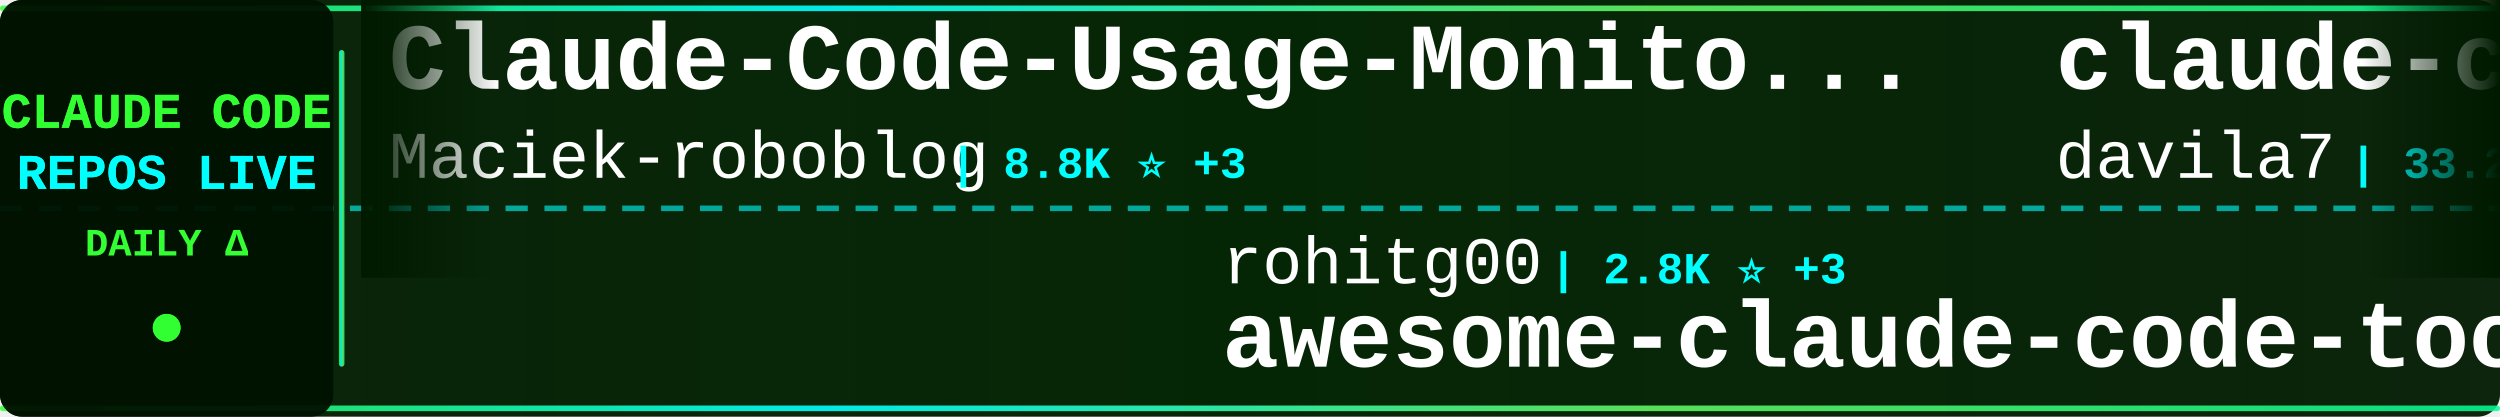
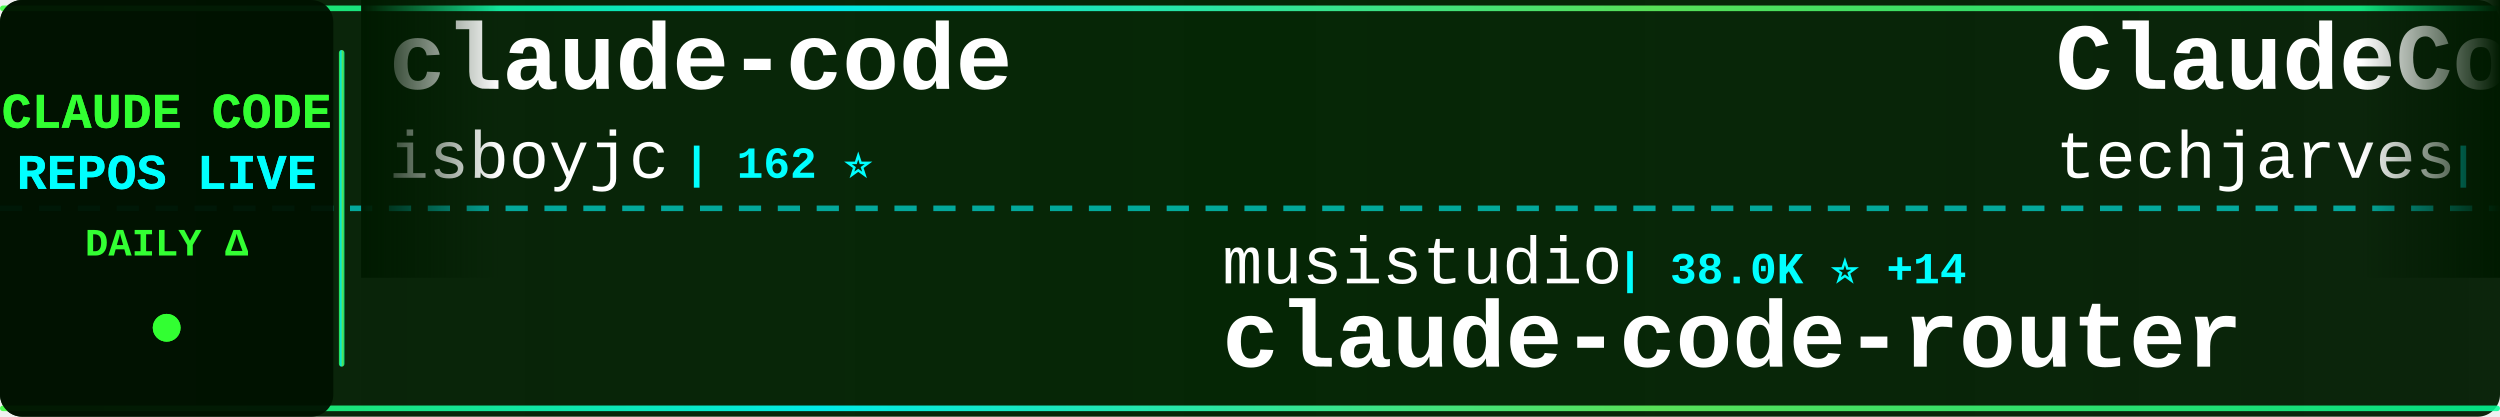
<svg xmlns="http://www.w3.org/2000/svg" width="900" height="150">
  <defs>
    <linearGradient id="tickerBg" x1="0%" y1="0%" x2="100%" y2="0%">
      <stop offset="0%" style="stop-color:#001a00;stop-opacity:0.95" />
      <stop offset="50%" style="stop-color:#002200;stop-opacity:0.98" />
      <stop offset="100%" style="stop-color:#001a00;stop-opacity:0.95" />
    </linearGradient>
    <linearGradient id="borderGrad" x1="0%" y1="0%" x2="100%" y2="0%">
      <stop offset="0%" style="stop-color:#33ff33;stop-opacity:0.85">
        <animate attributeName="stop-opacity" values="0.85;1;0.85" dur="2s" repeatCount="indefinite" />
      </stop>
      <stop offset="33%" style="stop-color:#00ffff;stop-opacity:0.9">
        <animate attributeName="stop-opacity" values="0.9;1;0.9" dur="2.2s" repeatCount="indefinite" />
      </stop>
      <stop offset="66%" style="stop-color:#66ff66;stop-opacity:0.85">
        <animate attributeName="stop-opacity" values="0.85;1;0.85" dur="1.8s" repeatCount="indefinite" />
      </stop>
      <stop offset="100%" style="stop-color:#00ff99;stop-opacity:0.85">
        <animate attributeName="stop-opacity" values="0.85;1;0.85" dur="2s" repeatCount="indefinite" />
      </stop>
    </linearGradient>
    <filter id="textGlow">
      <feGaussianBlur stdDeviation="0.1" result="coloredBlur" />
      <feMerge>
        <feMergeNode in="coloredBlur" />
        <feMergeNode in="SourceGraphic" />
      </feMerge>
    </filter>
    <filter id="metricGlow">
      <feGaussianBlur stdDeviation="0.2" result="coloredBlur" />
      <feMerge>
        <feMergeNode in="coloredBlur" />
        <feMergeNode in="SourceGraphic" />
      </feMerge>
    </filter>
    <linearGradient id="leftFade" x1="0%" y1="0%" x2="100%" y2="0%">
      <stop offset="0%" style="stop-color:#001a00;stop-opacity:1" />
      <stop offset="100%" style="stop-color:#001a00;stop-opacity:0" />
    </linearGradient>
    <linearGradient id="rightFade" x1="0%" y1="0%" x2="100%" y2="0%">
      <stop offset="0%" style="stop-color:#001a00;stop-opacity:0" />
      <stop offset="100%" style="stop-color:#001a00;stop-opacity:1" />
    </linearGradient>
  </defs>
  <rect width="900" height="150" fill="url(#tickerBg)" rx="8" />
  <rect x="0" y="2" width="900" height="2" fill="url(#borderGrad)" rx="1" />
  <rect x="0" y="146" width="900" height="2" fill="url(#borderGrad)" rx="1" />
  <line x1="0" y1="75" x2="900" y2="75" stroke="#00ffff" stroke-width="2" stroke-dasharray="8 6" opacity="0.6" />
  <rect x="0" y="0" width="120" height="150" fill="#001100" opacity="0.95" rx="8" />
  <text x="60" y="46" font-family="'Courier New', monospace" font-size="18" font-weight="bold" fill="#33ff33" text-anchor="middle" filter="url(#textGlow)">
    CLAUDE CODE
  </text>
  <text x="60" y="68" font-family="'Courier New', monospace" font-size="18" font-weight="bold" fill="#00ffff" text-anchor="middle" filter="url(#textGlow)">
    REPOS LIVE
  </text>
  <text x="60" y="92" font-family="'Courier New', monospace" font-size="14" font-weight="bold" fill="#33ff33" text-anchor="middle">
    DAILY Δ
  </text>
  <circle cx="60" cy="118" r="5" fill="#33ff33" filter="url(#metricGlow)">
    <animate attributeName="r" values="4;6;4" dur="1.5s" repeatCount="indefinite" />
    <animate attributeName="opacity" values="0.6;1;0.6" dur="1.5s" repeatCount="indefinite" />
  </circle>
  <rect x="122" y="18" width="2" height="114" fill="url(#borderGrad)" rx="1" />
  <clipPath id="tickerClip">
    <rect x="130" y="0" width="770" height="150" />
  </clipPath>
  <g clip-path="url(#tickerClip)">
    <g id="tickerItems">
      <animateTransform attributeName="transform" attributeType="XML" type="translate" from="0 0" to="-3000 0" dur="54s" repeatCount="indefinite" />
      <g transform="translate(0, 0)">
-         <text x="140" y="32" font-family="'Courier New', monospace" font-size="34" font-weight="bold" fill="#ffffff">Claude-Code-Usage-Monito...</text>
-         <text x="140" y="64" font-family="'Courier New', monospace" font-size="24" font-weight="normal" fill="#ffffff" opacity="1.0">Maciek-roboblog</text>
-         <text x="342" y="64" font-family="'Courier New', monospace" font-size="16" font-weight="bold" fill="#00ffff"> | 8.8K ⭐ +3</text>
+         <text x="140" y="32" font-family="'Courier New', monospace" font-size="34" font-weight="bold" fill="#ffffff">claude-code</text>
+         <text x="140" y="64" font-family="'Courier New', monospace" font-size="24" font-weight="normal" fill="#ffffff" opacity="1.0">isboyjc</text>
+         <text x="246" y="64" font-family="'Courier New', monospace" font-size="16" font-weight="bold" fill="#00ffff"> | 162 ⭐</text>
      </g>
      <g transform="translate(300, 0)">
-         <text x="140" y="102" font-family="'Courier New', monospace" font-size="24" font-weight="normal" fill="#ffffff" opacity="1.0">rohitg00</text>
-         <text x="258" y="102" font-family="'Courier New', monospace" font-size="16" font-weight="bold" fill="#00ffff"> | 2.8K ⭐ +3</text>
-         <text x="140" y="132" font-family="'Courier New', monospace" font-size="34" font-weight="bold" fill="#ffffff">awesome-claude-code-tool...</text>
+         <text x="140" y="102" font-family="'Courier New', monospace" font-size="24" font-weight="normal" fill="#ffffff" opacity="1.0">musistudio</text>
+         <text x="282" y="102" font-family="'Courier New', monospace" font-size="16" font-weight="bold" fill="#00ffff"> | 38.0K ⭐ +14</text>
+         <text x="140" y="132" font-family="'Courier New', monospace" font-size="34" font-weight="bold" fill="#ffffff">claude-code-router</text>
      </g>
      <g transform="translate(600, 0)">
-         <text x="140" y="32" font-family="'Courier New', monospace" font-size="34" font-weight="bold" fill="#ffffff">claude-code-templates</text>
-         <text x="140" y="64" font-family="'Courier New', monospace" font-size="24" font-weight="normal" fill="#ffffff" opacity="1.0">davila7</text>
-         <text x="246" y="64" font-family="'Courier New', monospace" font-size="16" font-weight="bold" fill="#00ffff"> | 33.2K ⭐ +22</text>
+         <text x="140" y="32" font-family="'Courier New', monospace" font-size="34" font-weight="bold" fill="#ffffff">ClaudeCode-Portable</text>
+         <text x="140" y="64" font-family="'Courier New', monospace" font-size="24" font-weight="normal" fill="#ffffff" opacity="1.0">techjarves</text>
+         <text x="282" y="64" font-family="'Courier New', monospace" font-size="16" font-weight="bold" fill="#00ffff"> | 1.6K ⭐ +1</text>
      </g>
      <g transform="translate(900, 0)">
-         <text x="140" y="102" font-family="'Courier New', monospace" font-size="24" font-weight="normal" fill="#ffffff" opacity="1.0">Cranot</text>
-         <text x="234" y="102" font-family="'Courier New', monospace" font-size="16" font-weight="bold" fill="#00ffff"> | 2.9K ⭐ +1</text>
-         <text x="140" y="132" font-family="'Courier New', monospace" font-size="34" font-weight="bold" fill="#ffffff">claude-code-guide</text>
+         <text x="140" y="102" font-family="'Courier New', monospace" font-size="24" font-weight="normal" fill="#ffffff" opacity="1.0">affaan-m</text>
+         <text x="258" y="102" font-family="'Courier New', monospace" font-size="16" font-weight="bold" fill="#00ffff"> | 298.7K ⭐ +698</text>
+         <text x="140" y="132" font-family="'Courier New', monospace" font-size="34" font-weight="bold" fill="#ffffff">ECC</text>
      </g>
      <g transform="translate(1200, 0)">
-         <text x="140" y="32" font-family="'Courier New', monospace" font-size="34" font-weight="bold" fill="#ffffff">claude-code-settings</text>
-         <text x="140" y="64" font-family="'Courier New', monospace" font-size="24" font-weight="normal" fill="#ffffff" opacity="1.0">feiskyer</text>
-         <text x="258" y="64" font-family="'Courier New', monospace" font-size="16" font-weight="bold" fill="#00ffff"> | 1.7K ⭐</text>
+         <text x="140" y="32" font-family="'Courier New', monospace" font-size="34" font-weight="bold" fill="#ffffff">claude-code-source</text>
+         <text x="140" y="64" font-family="'Courier New', monospace" font-size="24" font-weight="normal" fill="#ffffff" opacity="1.0">hangsman</text>
+         <text x="258" y="64" font-family="'Courier New', monospace" font-size="16" font-weight="bold" fill="#00ffff"> | 799 ⭐</text>
      </g>
      <g transform="translate(1500, 0)">
-         <text x="140" y="102" font-family="'Courier New', monospace" font-size="24" font-weight="normal" fill="#ffffff" opacity="1.0">AICoderTudou</text>
-         <text x="306" y="102" font-family="'Courier New', monospace" font-size="16" font-weight="bold" fill="#00ffff"> | 493 ⭐</text>
-         <text x="140" y="132" font-family="'Courier New', monospace" font-size="34" font-weight="bold" fill="#ffffff">claude-code-tudou</text>
+         <text x="140" y="102" font-family="'Courier New', monospace" font-size="24" font-weight="normal" fill="#ffffff" opacity="1.0">lorryjovens-hub</text>
+         <text x="342" y="102" font-family="'Courier New', monospace" font-size="16" font-weight="bold" fill="#00ffff"> | 1.7K ⭐</text>
+         <text x="140" y="132" font-family="'Courier New', monospace" font-size="34" font-weight="bold" fill="#ffffff">claude-code-rust</text>
      </g>
      <g transform="translate(1800, 0)">
-         <text x="140" y="32" font-family="'Courier New', monospace" font-size="34" font-weight="bold" fill="#ffffff">claude_code_src</text>
-         <text x="140" y="64" font-family="'Courier New', monospace" font-size="24" font-weight="normal" fill="#ffffff" opacity="1.0">ponponon</text>
-         <text x="258" y="64" font-family="'Courier New', monospace" font-size="16" font-weight="bold" fill="#00ffff"> | 2.3K ⭐ -1</text>
+         <text x="140" y="32" font-family="'Courier New', monospace" font-size="34" font-weight="bold" fill="#ffffff">awesome-claude-code-suba...</text>
+         <text x="140" y="64" font-family="'Courier New', monospace" font-size="24" font-weight="normal" fill="#ffffff" opacity="1.0">VoltAgent</text>
+         <text x="270" y="64" font-family="'Courier New', monospace" font-size="16" font-weight="bold" fill="#00ffff"> | 26.4K ⭐ +23</text>
      </g>
      <g transform="translate(2100, 0)">
-         <text x="140" y="102" font-family="'Courier New', monospace" font-size="24" font-weight="normal" fill="#ffffff" opacity="1.0">hangsman</text>
-         <text x="258" y="102" font-family="'Courier New', monospace" font-size="16" font-weight="bold" fill="#00ffff"> | 799 ⭐</text>
-         <text x="140" y="132" font-family="'Courier New', monospace" font-size="34" font-weight="bold" fill="#ffffff">claude-code-source</text>
+         <text x="140" y="102" font-family="'Courier New', monospace" font-size="24" font-weight="normal" fill="#ffffff" opacity="1.0">digitalsamba</text>
+         <text x="306" y="102" font-family="'Courier New', monospace" font-size="16" font-weight="bold" fill="#00ffff"> | 2.5K ⭐ +11</text>
+         <text x="140" y="132" font-family="'Courier New', monospace" font-size="34" font-weight="bold" fill="#ffffff">claude-code-video-toolki...</text>
      </g>
      <g transform="translate(2400, 0)">
-         <text x="140" y="32" font-family="'Courier New', monospace" font-size="34" font-weight="bold" fill="#ffffff">claude-code-engineering</text>
-         <text x="140" y="64" font-family="'Courier New', monospace" font-size="24" font-weight="normal" fill="#ffffff" opacity="1.0">huangjia2019</text>
-         <text x="306" y="64" font-family="'Courier New', monospace" font-size="16" font-weight="bold" fill="#00ffff"> | 1.2K ⭐ +3</text>
+         <text x="140" y="32" font-family="'Courier New', monospace" font-size="34" font-weight="bold" fill="#ffffff">claude-code-telegram</text>
+         <text x="140" y="64" font-family="'Courier New', monospace" font-size="24" font-weight="normal" fill="#ffffff" opacity="1.0">overwirehq</text>
+         <text x="282" y="64" font-family="'Courier New', monospace" font-size="16" font-weight="bold" fill="#00ffff"> | 2.8K ⭐</text>
      </g>
      <g transform="translate(2700, 0)">
-         <text x="140" y="102" font-family="'Courier New', monospace" font-size="24" font-weight="normal" fill="#ffffff" opacity="1.0">andrew-kramer-inno</text>
-         <text x="378" y="102" font-family="'Courier New', monospace" font-size="16" font-weight="bold" fill="#00ffff"> | 595 ⭐</text>
-         <text x="140" y="132" font-family="'Courier New', monospace" font-size="34" font-weight="bold" fill="#ffffff">claude-code-source-build</text>
+         <text x="140" y="102" font-family="'Courier New', monospace" font-size="24" font-weight="normal" fill="#ffffff" opacity="1.0">frankbria</text>
+         <text x="270" y="102" font-family="'Courier New', monospace" font-size="16" font-weight="bold" fill="#00ffff"> | 9.7K ⭐ +2</text>
+         <text x="140" y="132" font-family="'Courier New', monospace" font-size="34" font-weight="bold" fill="#ffffff">ralph-claude-code</text>
      </g>
      <g transform="translate(3000, 0)">
-         <text x="140" y="32" font-family="'Courier New', monospace" font-size="34" font-weight="bold" fill="#ffffff">Claude-Code-Usage-Monito...</text>
-         <text x="140" y="64" font-family="'Courier New', monospace" font-size="24" font-weight="normal" fill="#ffffff" opacity="1.0">Maciek-roboblog</text>
-         <text x="342" y="64" font-family="'Courier New', monospace" font-size="16" font-weight="bold" fill="#00ffff"> | 8.8K ⭐ +3</text>
+         <text x="140" y="32" font-family="'Courier New', monospace" font-size="34" font-weight="bold" fill="#ffffff">claude-code</text>
+         <text x="140" y="64" font-family="'Courier New', monospace" font-size="24" font-weight="normal" fill="#ffffff" opacity="1.0">isboyjc</text>
+         <text x="246" y="64" font-family="'Courier New', monospace" font-size="16" font-weight="bold" fill="#00ffff"> | 162 ⭐</text>
      </g>
      <g transform="translate(3300, 0)">
-         <text x="140" y="102" font-family="'Courier New', monospace" font-size="24" font-weight="normal" fill="#ffffff" opacity="1.0">rohitg00</text>
-         <text x="258" y="102" font-family="'Courier New', monospace" font-size="16" font-weight="bold" fill="#00ffff"> | 2.8K ⭐ +3</text>
-         <text x="140" y="132" font-family="'Courier New', monospace" font-size="34" font-weight="bold" fill="#ffffff">awesome-claude-code-tool...</text>
+         <text x="140" y="102" font-family="'Courier New', monospace" font-size="24" font-weight="normal" fill="#ffffff" opacity="1.0">musistudio</text>
+         <text x="282" y="102" font-family="'Courier New', monospace" font-size="16" font-weight="bold" fill="#00ffff"> | 38.0K ⭐ +14</text>
+         <text x="140" y="132" font-family="'Courier New', monospace" font-size="34" font-weight="bold" fill="#ffffff">claude-code-router</text>
      </g>
      <g transform="translate(3600, 0)">
-         <text x="140" y="32" font-family="'Courier New', monospace" font-size="34" font-weight="bold" fill="#ffffff">claude-code-templates</text>
-         <text x="140" y="64" font-family="'Courier New', monospace" font-size="24" font-weight="normal" fill="#ffffff" opacity="1.0">davila7</text>
-         <text x="246" y="64" font-family="'Courier New', monospace" font-size="16" font-weight="bold" fill="#00ffff"> | 33.2K ⭐ +22</text>
+         <text x="140" y="32" font-family="'Courier New', monospace" font-size="34" font-weight="bold" fill="#ffffff">ClaudeCode-Portable</text>
+         <text x="140" y="64" font-family="'Courier New', monospace" font-size="24" font-weight="normal" fill="#ffffff" opacity="1.0">techjarves</text>
+         <text x="282" y="64" font-family="'Courier New', monospace" font-size="16" font-weight="bold" fill="#00ffff"> | 1.6K ⭐ +1</text>
      </g>
      <g transform="translate(3900, 0)">
-         <text x="140" y="102" font-family="'Courier New', monospace" font-size="24" font-weight="normal" fill="#ffffff" opacity="1.0">Cranot</text>
-         <text x="234" y="102" font-family="'Courier New', monospace" font-size="16" font-weight="bold" fill="#00ffff"> | 2.9K ⭐ +1</text>
-         <text x="140" y="132" font-family="'Courier New', monospace" font-size="34" font-weight="bold" fill="#ffffff">claude-code-guide</text>
+         <text x="140" y="102" font-family="'Courier New', monospace" font-size="24" font-weight="normal" fill="#ffffff" opacity="1.0">affaan-m</text>
+         <text x="258" y="102" font-family="'Courier New', monospace" font-size="16" font-weight="bold" fill="#00ffff"> | 298.7K ⭐ +698</text>
+         <text x="140" y="132" font-family="'Courier New', monospace" font-size="34" font-weight="bold" fill="#ffffff">ECC</text>
      </g>
    </g>
  </g>
  <rect x="130" y="0" width="50" height="100" fill="url(#leftFade)" />
  <rect x="850" y="0" width="50" height="100" fill="url(#rightFade)" />
</svg>
